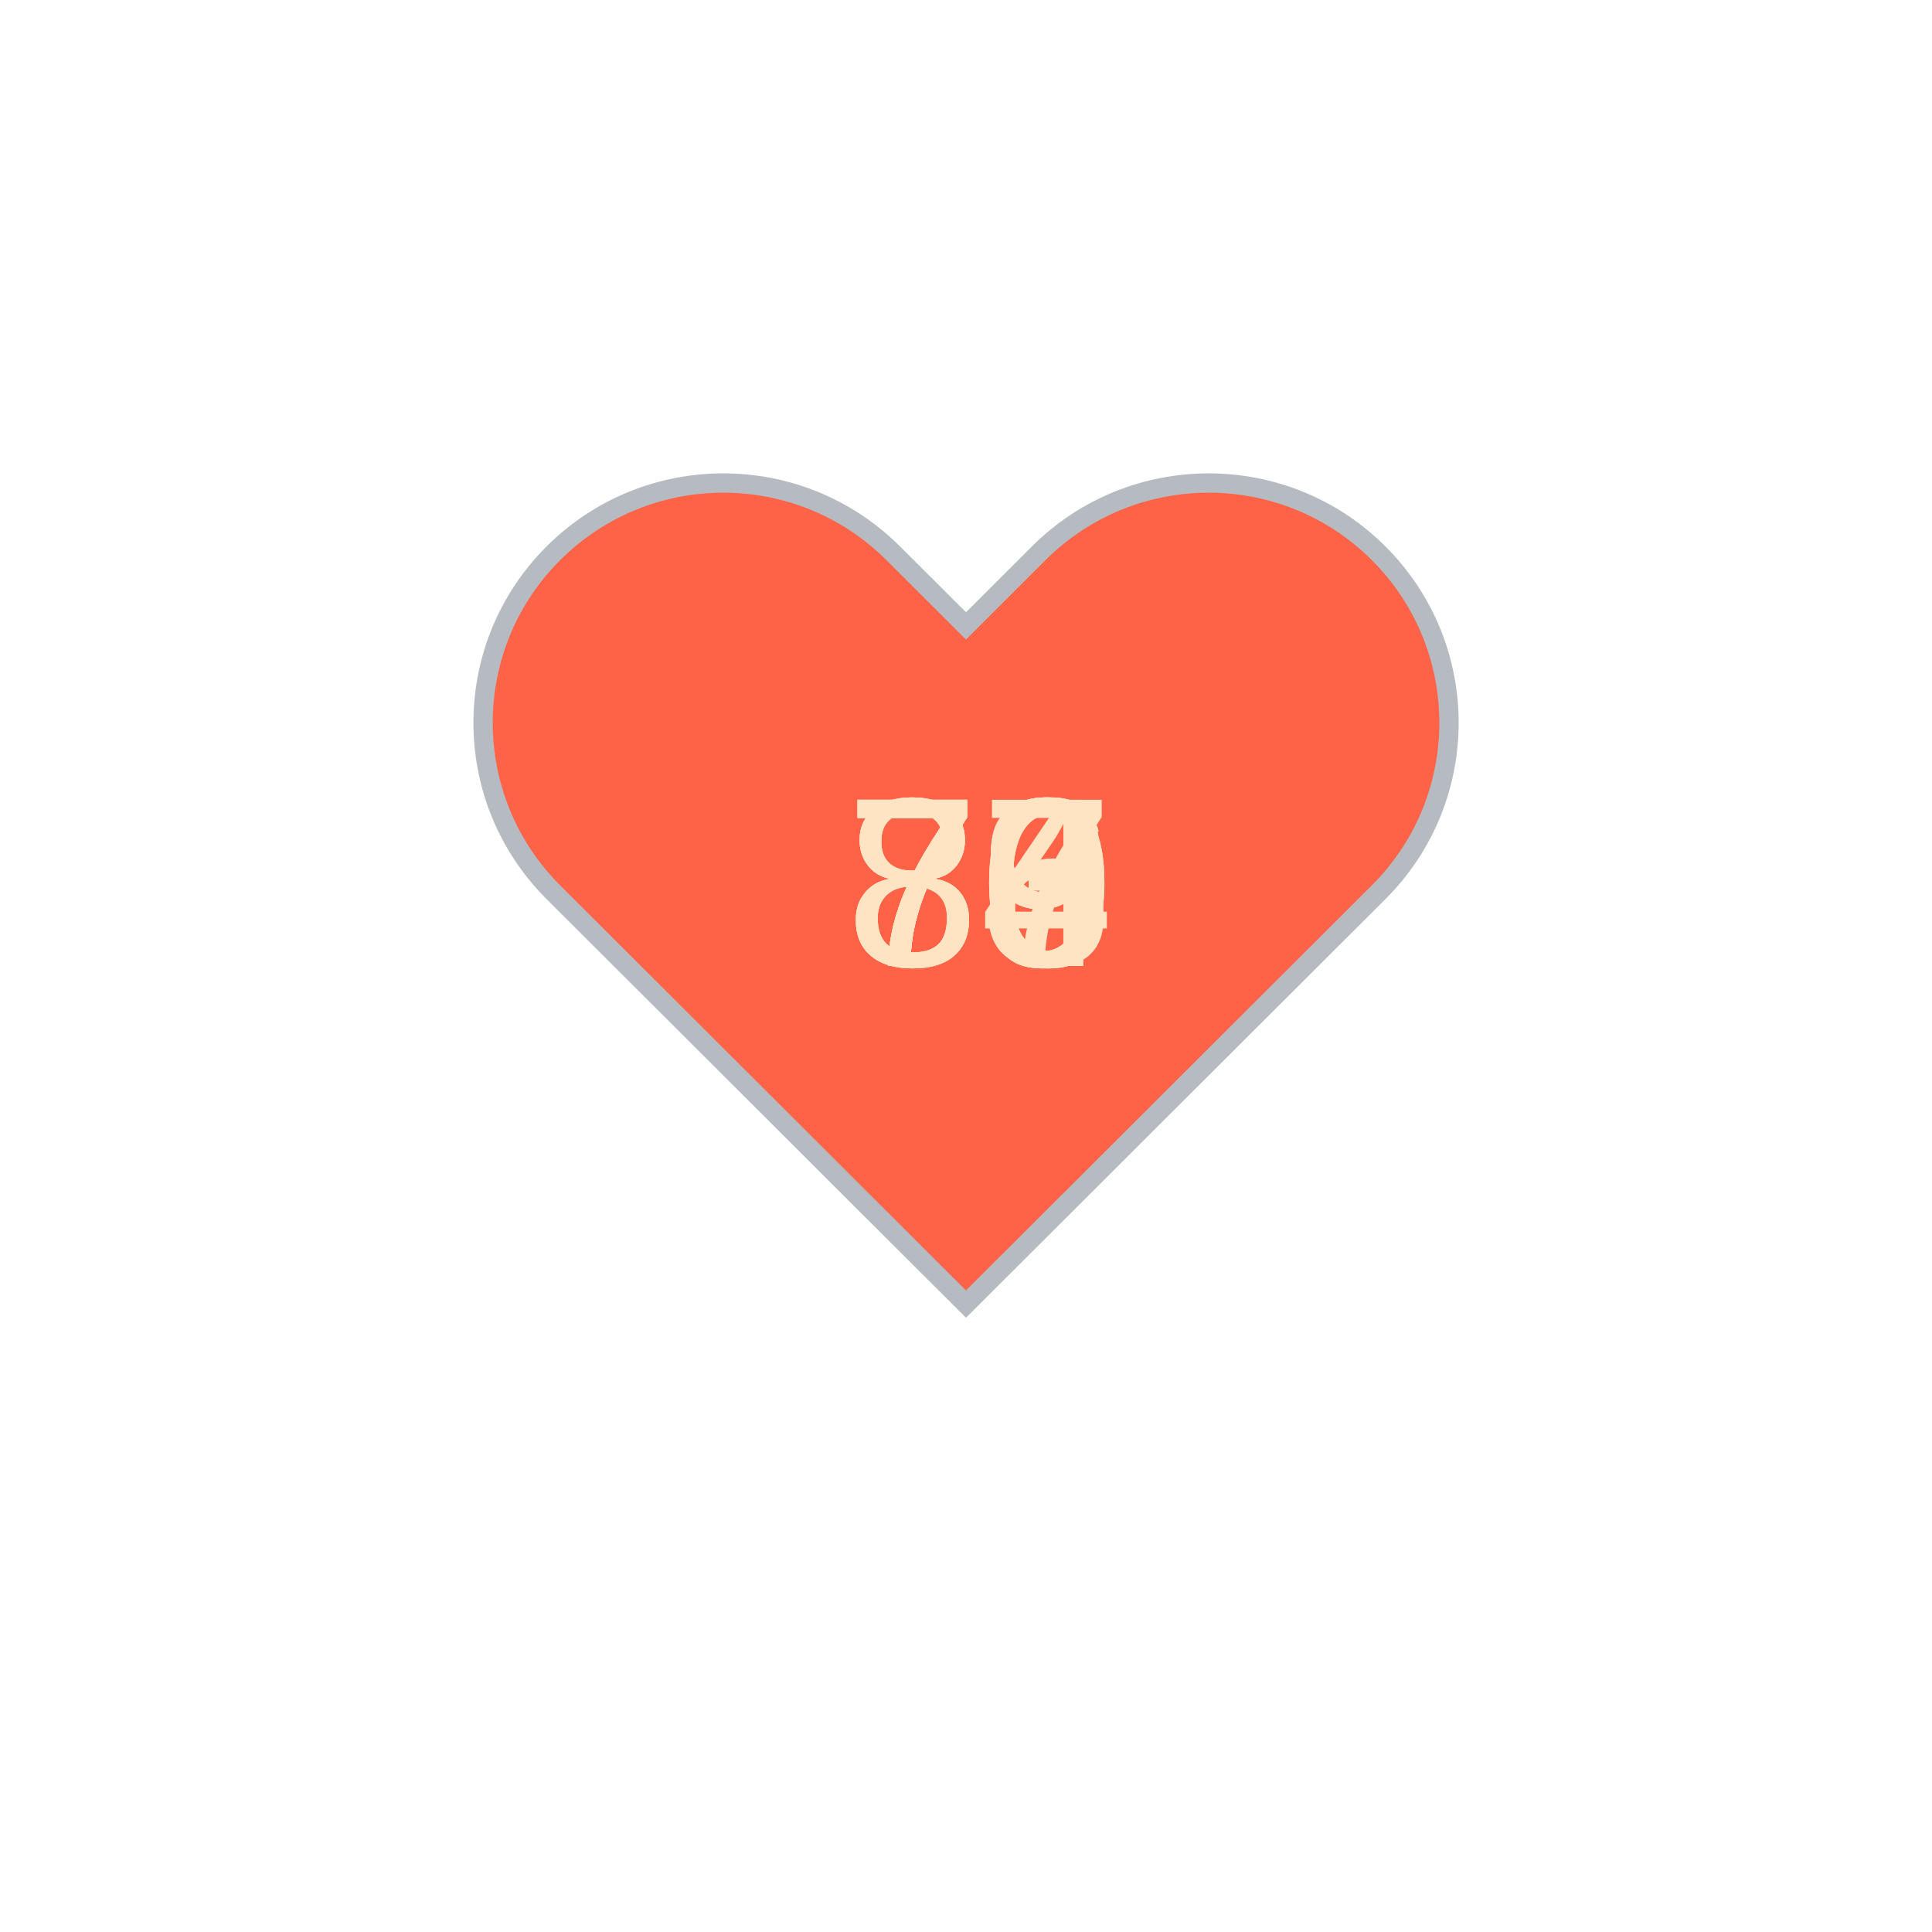
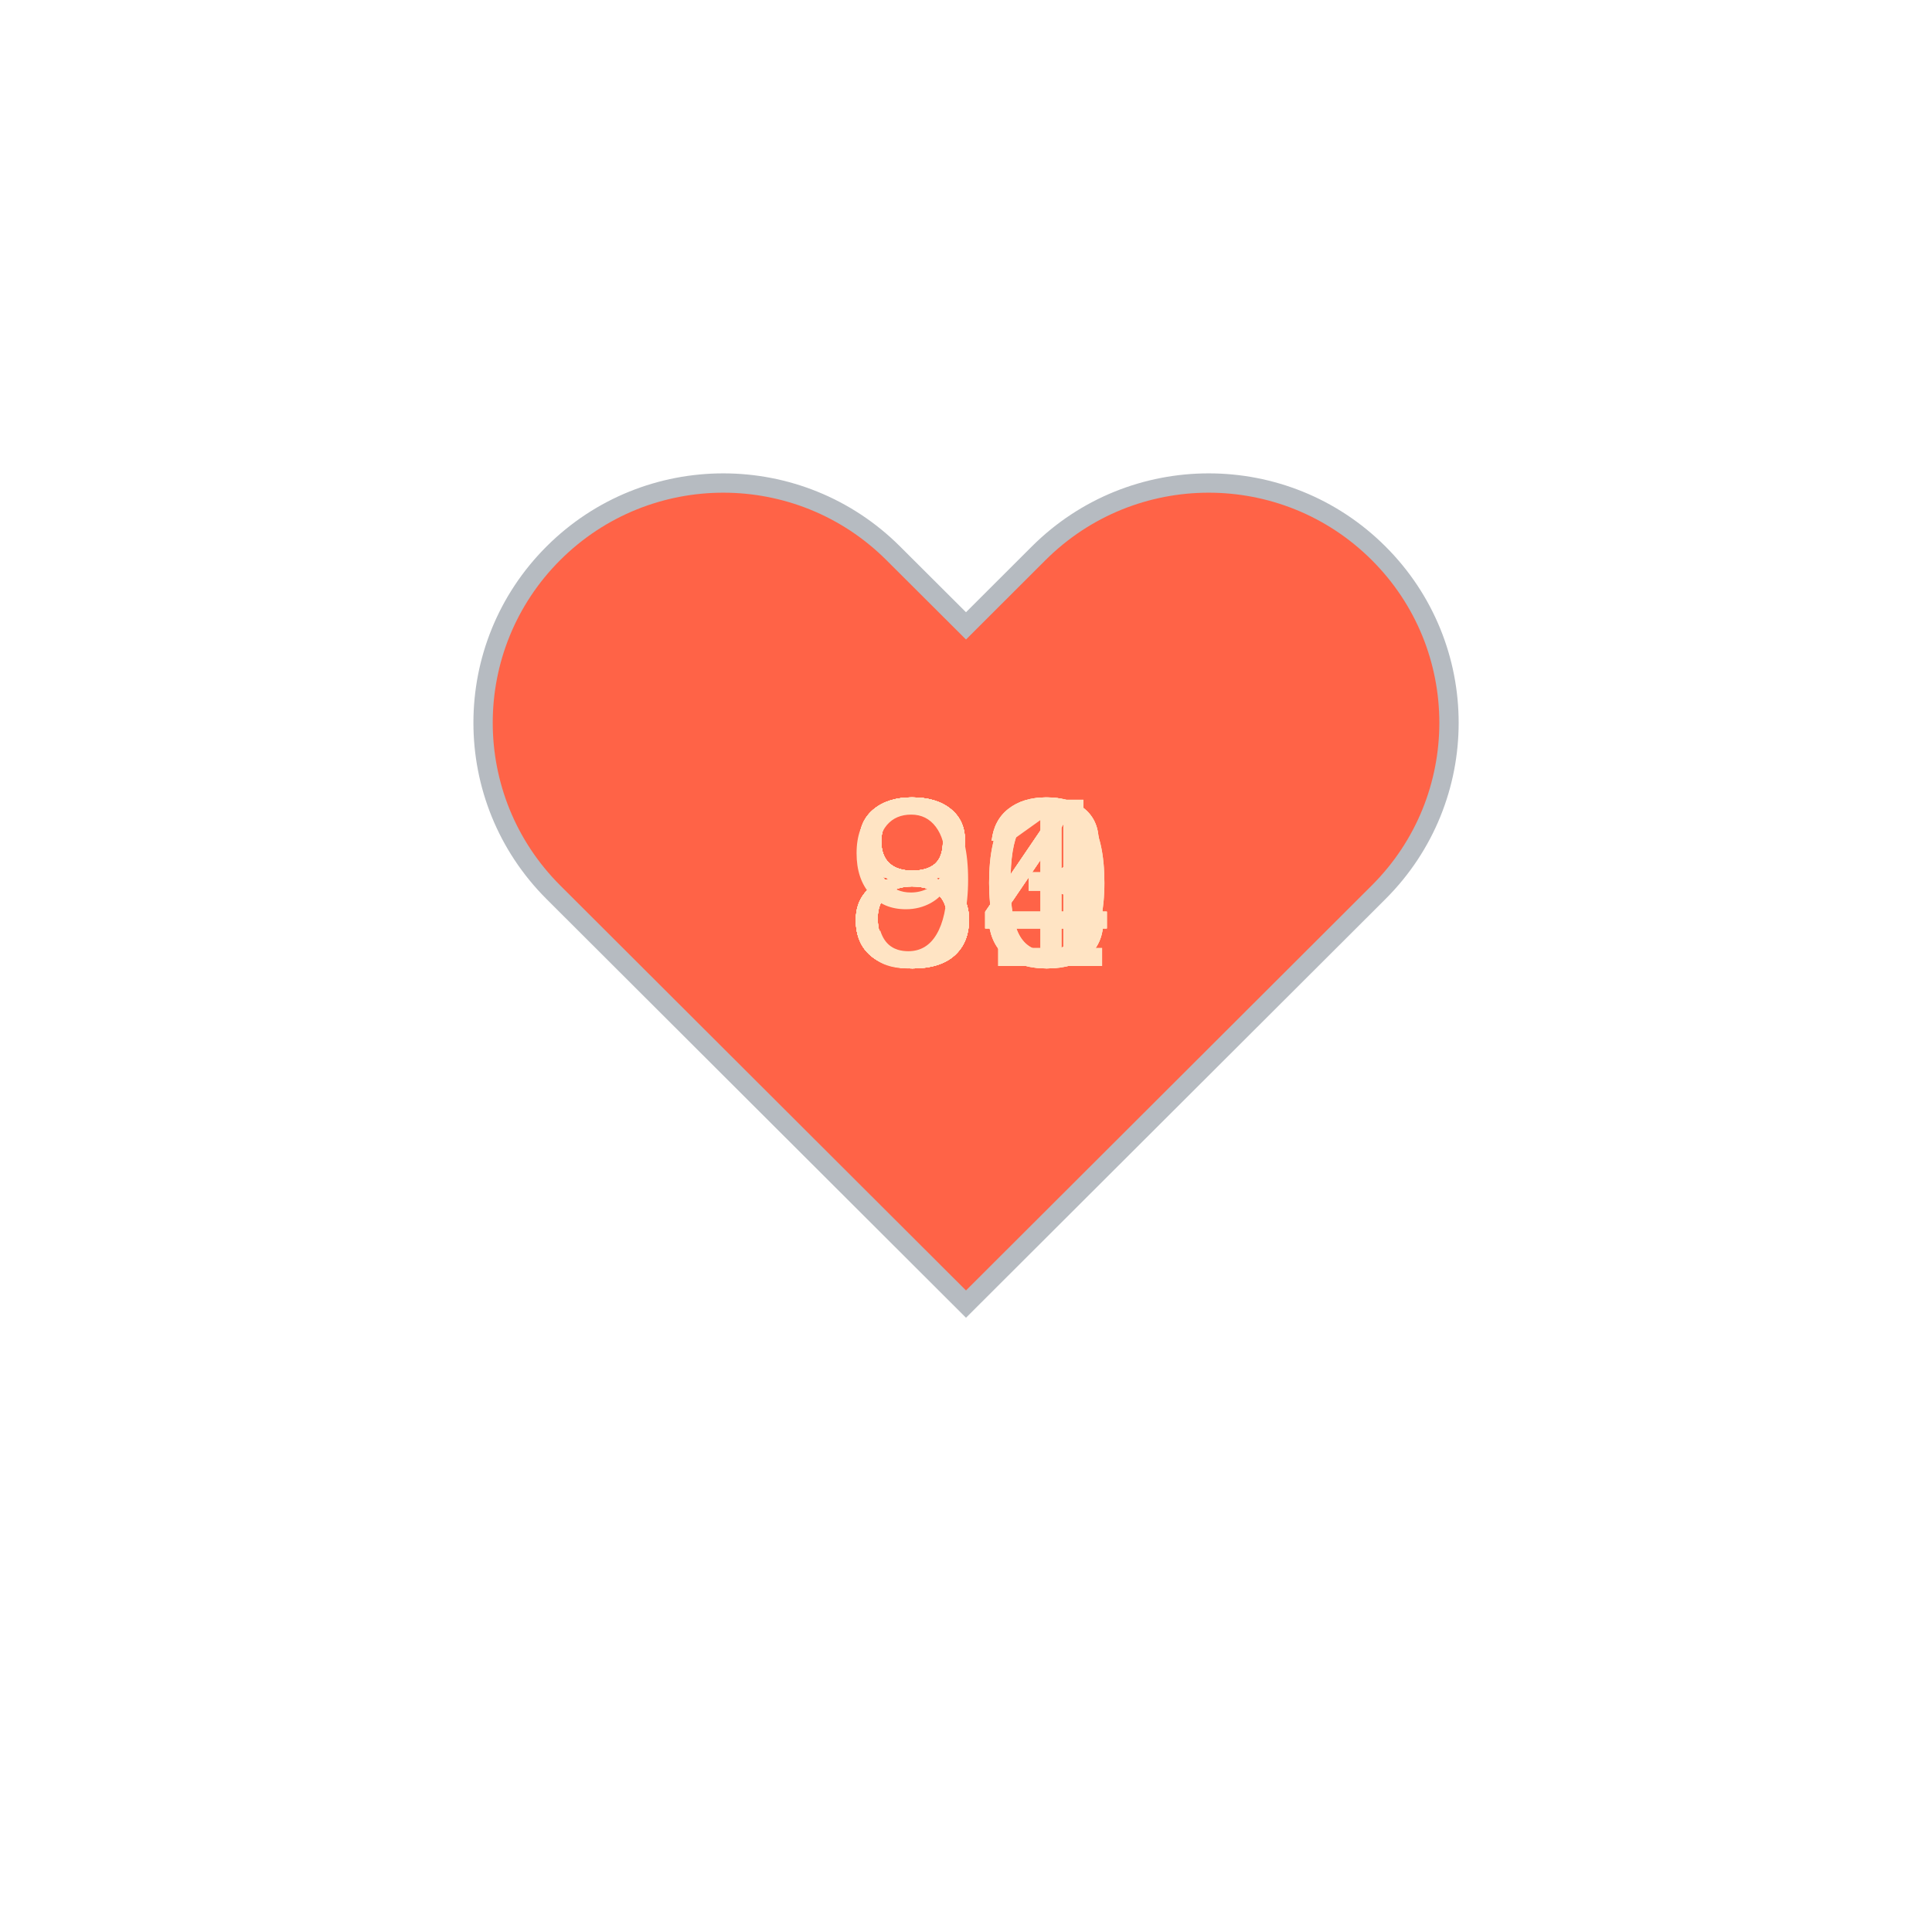
<svg xmlns="http://www.w3.org/2000/svg" baseProfile="full" height="150" version="1.1" viewBox="0,0,200,200" width="150">
  <defs />
  <g transform="translate(100 100)">
    <path d="M92.71,7.27L92.71,7.27c-9.71-9.69-25.46-9.69-35.18,0L50,14.79l-7.54-7.52C32.75-2.42,17-2.42,7.29,7.27v0 c-9.71,9.69-9.71,25.41,0,35.1L50,85l42.71-42.63C102.43,32.68,102.43,16.96,92.71,7.27z" fill="tomato" stroke="#B6BBC1" stroke-width="2" transform="translate(-50 -50)" />
    <animateTransform additive="sum" attributeName="transform" dur="1.2s" repeatCount="indefinite" type="scale" values="1; 1.5; 1.25; 1.5; 1.5; 1;" />
-     <text fill="bisque" style="font-size:25px; font-family:Arial" transform="translate(-12.5 0)">77<animate attributeName="visibility" dur="12.0s" keyTimes="0;0.1;0.2;0.3;0.4;0.5;0.6;0.7;0.8;0.9;1.0" repeatCount="indefinite" values="visible;hidden;hidden;hidden;hidden;hidden;hidden;hidden;hidden;hidden;hidden" />
+     <text fill="bisque" style="font-size:25px; font-family:Arial" transform="translate(-12.5 0)">83<animate attributeName="visibility" dur="12.0s" keyTimes="0;0.1;0.2;0.3;0.4;0.5;0.6;0.7;0.8;0.9;1.0" repeatCount="indefinite" values="visible;hidden;hidden;hidden;hidden;hidden;hidden;hidden;hidden;hidden;hidden" />
    </text>
    <text fill="bisque" style="font-size:25px; font-family:Arial" transform="translate(-12.5 0)">83<animate attributeName="visibility" dur="12.0s" keyTimes="0;0.1;0.2;0.3;0.4;0.5;0.6;0.7;0.8;0.9;1.0" repeatCount="indefinite" values="hidden;visible;hidden;hidden;hidden;hidden;hidden;hidden;hidden;hidden;hidden" />
    </text>
-     <text fill="bisque" style="font-size:25px; font-family:Arial" transform="translate(-12.5 0)">79<animate attributeName="visibility" dur="12.0s" keyTimes="0;0.1;0.2;0.3;0.4;0.5;0.6;0.7;0.8;0.9;1.0" repeatCount="indefinite" values="hidden;hidden;visible;hidden;hidden;hidden;hidden;hidden;hidden;hidden;hidden" />
+     <text fill="bisque" style="font-size:25px; font-family:Arial" transform="translate(-12.5 0)">90<animate attributeName="visibility" dur="12.0s" keyTimes="0;0.1;0.2;0.3;0.4;0.5;0.6;0.7;0.8;0.9;1.0" repeatCount="indefinite" values="hidden;hidden;visible;hidden;hidden;hidden;hidden;hidden;hidden;hidden;hidden" />
    </text>
-     <text fill="bisque" style="font-size:25px; font-family:Arial" transform="translate(-12.5 0)">79<animate attributeName="visibility" dur="12.0s" keyTimes="0;0.1;0.2;0.3;0.4;0.5;0.6;0.7;0.8;0.9;1.0" repeatCount="indefinite" values="hidden;hidden;hidden;visible;hidden;hidden;hidden;hidden;hidden;hidden;hidden" />
+     <text fill="bisque" style="font-size:25px; font-family:Arial" transform="translate(-12.5 0)">84<animate attributeName="visibility" dur="12.0s" keyTimes="0;0.1;0.2;0.3;0.4;0.5;0.6;0.7;0.8;0.9;1.0" repeatCount="indefinite" values="hidden;hidden;hidden;visible;hidden;hidden;hidden;hidden;hidden;hidden;hidden" />
    </text>
-     <text fill="bisque" style="font-size:25px; font-family:Arial" transform="translate(-12.5 0)">74<animate attributeName="visibility" dur="12.0s" keyTimes="0;0.1;0.2;0.3;0.4;0.5;0.6;0.7;0.8;0.9;1.0" repeatCount="indefinite" values="hidden;hidden;hidden;hidden;visible;hidden;hidden;hidden;hidden;hidden;hidden" />
+     <text fill="bisque" style="font-size:25px; font-family:Arial" transform="translate(-12.5 0)">83<animate attributeName="visibility" dur="12.0s" keyTimes="0;0.1;0.2;0.3;0.4;0.5;0.6;0.7;0.8;0.9;1.0" repeatCount="indefinite" values="hidden;hidden;hidden;hidden;visible;hidden;hidden;hidden;hidden;hidden;hidden" />
    </text>
-     <text fill="bisque" style="font-size:25px; font-family:Arial" transform="translate(-12.5 0)">80<animate attributeName="visibility" dur="12.0s" keyTimes="0;0.1;0.2;0.3;0.4;0.5;0.6;0.7;0.8;0.9;1.0" repeatCount="indefinite" values="hidden;hidden;hidden;hidden;hidden;visible;hidden;hidden;hidden;hidden;hidden" />
+     <text fill="bisque" style="font-size:25px; font-family:Arial" transform="translate(-12.5 0)">84<animate attributeName="visibility" dur="12.0s" keyTimes="0;0.1;0.2;0.3;0.4;0.5;0.6;0.7;0.8;0.9;1.0" repeatCount="indefinite" values="hidden;hidden;hidden;hidden;hidden;visible;hidden;hidden;hidden;hidden;hidden" />
    </text>
-     <text fill="bisque" style="font-size:25px; font-family:Arial" transform="translate(-12.5 0)">79<animate attributeName="visibility" dur="12.0s" keyTimes="0;0.1;0.2;0.3;0.4;0.5;0.6;0.7;0.8;0.9;1.0" repeatCount="indefinite" values="hidden;hidden;hidden;hidden;hidden;hidden;visible;hidden;hidden;hidden;hidden" />
+     <text fill="bisque" style="font-size:25px; font-family:Arial" transform="translate(-12.5 0)">84<animate attributeName="visibility" dur="12.0s" keyTimes="0;0.1;0.2;0.3;0.4;0.5;0.6;0.7;0.8;0.9;1.0" repeatCount="indefinite" values="hidden;hidden;hidden;hidden;hidden;hidden;visible;hidden;hidden;hidden;hidden" />
    </text>
-     <text fill="bisque" style="font-size:25px; font-family:Arial" transform="translate(-12.5 0)">76<animate attributeName="visibility" dur="12.0s" keyTimes="0;0.1;0.2;0.3;0.4;0.5;0.6;0.7;0.8;0.9;1.0" repeatCount="indefinite" values="hidden;hidden;hidden;hidden;hidden;hidden;hidden;visible;hidden;hidden;hidden" />
+     <text fill="bisque" style="font-size:25px; font-family:Arial" transform="translate(-12.5 0)">84<animate attributeName="visibility" dur="12.0s" keyTimes="0;0.1;0.2;0.3;0.4;0.5;0.6;0.7;0.8;0.9;1.0" repeatCount="indefinite" values="hidden;hidden;hidden;hidden;hidden;hidden;hidden;visible;hidden;hidden;hidden" />
    </text>
-     <text fill="bisque" style="font-size:25px; font-family:Arial" transform="translate(-12.5 0)">76<animate attributeName="visibility" dur="12.0s" keyTimes="0;0.1;0.2;0.3;0.4;0.5;0.6;0.7;0.8;0.9;1.0" repeatCount="indefinite" values="hidden;hidden;hidden;hidden;hidden;hidden;hidden;hidden;visible;hidden;hidden" />
+     <text fill="bisque" style="font-size:25px; font-family:Arial" transform="translate(-12.5 0)">81<animate attributeName="visibility" dur="12.0s" keyTimes="0;0.1;0.2;0.3;0.4;0.5;0.6;0.7;0.8;0.9;1.0" repeatCount="indefinite" values="hidden;hidden;hidden;hidden;hidden;hidden;hidden;hidden;visible;hidden;hidden" />
    </text>
    <text fill="bisque" style="font-size:25px; font-family:Arial" transform="translate(-12.5 0)">80<animate attributeName="visibility" dur="12.0s" keyTimes="0;0.1;0.2;0.3;0.4;0.5;0.6;0.7;0.8;0.9;1.0" repeatCount="indefinite" values="hidden;hidden;hidden;hidden;hidden;hidden;hidden;hidden;hidden;visible;hidden" />
    </text>
  </g>
</svg>
